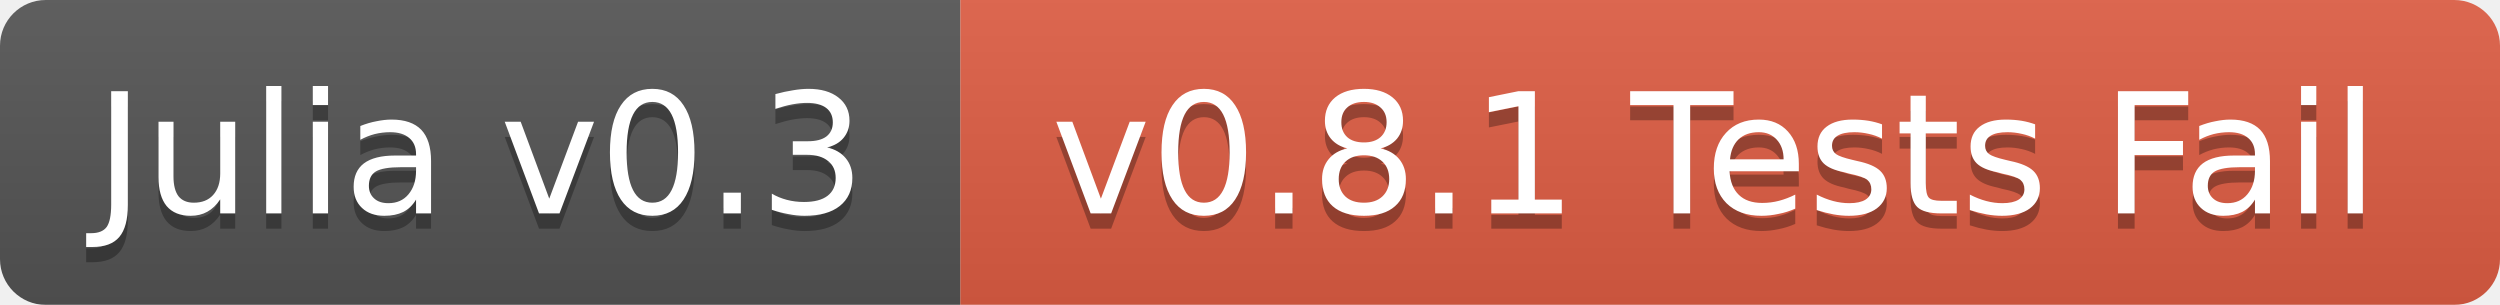
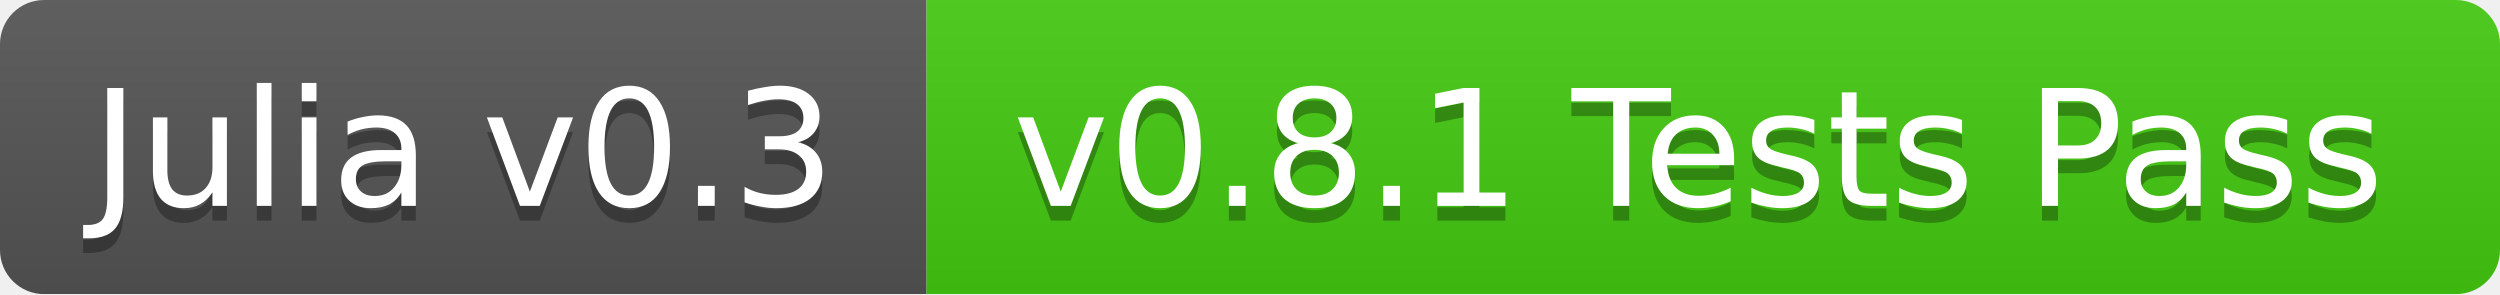
- <svg xmlns="http://www.w3.org/2000/svg" width="164" height="20">
+ <svg xmlns="http://www.w3.org/2000/svg" width="170" height="20">
  <linearGradient id="b" x2="0" y2="100%">
    <stop offset="0" stop-color="#bbb" stop-opacity=".1" />
    <stop offset="1" stop-opacity=".1" />
  </linearGradient>
  <mask id="a">
-     <rect width="164" height="20" rx="3" fill="#fff" />
+     <rect width="170" height="20" rx="3" fill="#fff" />
  </mask>
  <g mask="url(#a)">
    <path fill="#555" d="M0 0h63v20H0z" />
-     <path fill="#e05d44" d="M63 0h101v20H63z" />
-     <path fill="url(#b)" d="M0 0h164v20H0z" />
+     <path fill="#4c1" d="M63 0h107v20H63z" />
+     <path fill="url(#b)" d="M0 0h170v20H0z" />
  </g>
  <g fill="#fff" text-anchor="middle" font-family="DejaVu Sans,Verdana,Geneva,sans-serif" font-size="11">
    <text x="31.5" y="15" fill="#010101" fill-opacity=".3">Julia v0.3</text>
    <text x="31.5" y="14">Julia v0.3</text>
-     <text x="112.5" y="15" fill="#010101" fill-opacity=".3">v0.8.1 Tests Fail</text>
-     <text x="112.5" y="14">v0.8.1 Tests Fail</text>
+     <text x="115.5" y="15" fill="#010101" fill-opacity=".3">v0.8.1 Tests Pass</text>
+     <text x="115.5" y="14">v0.8.1 Tests Pass</text>
  </g>
</svg>
